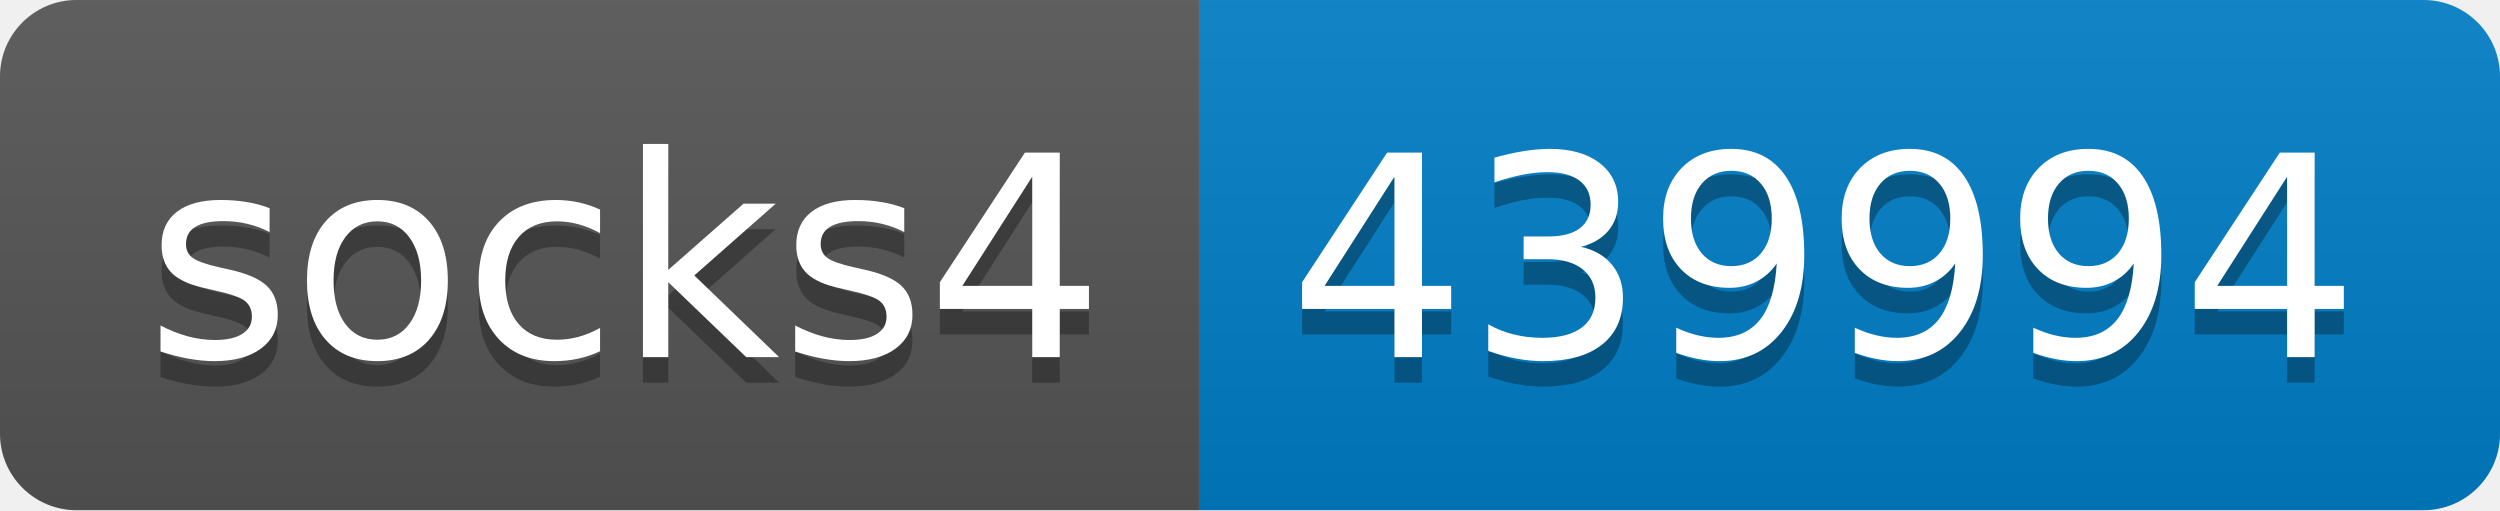
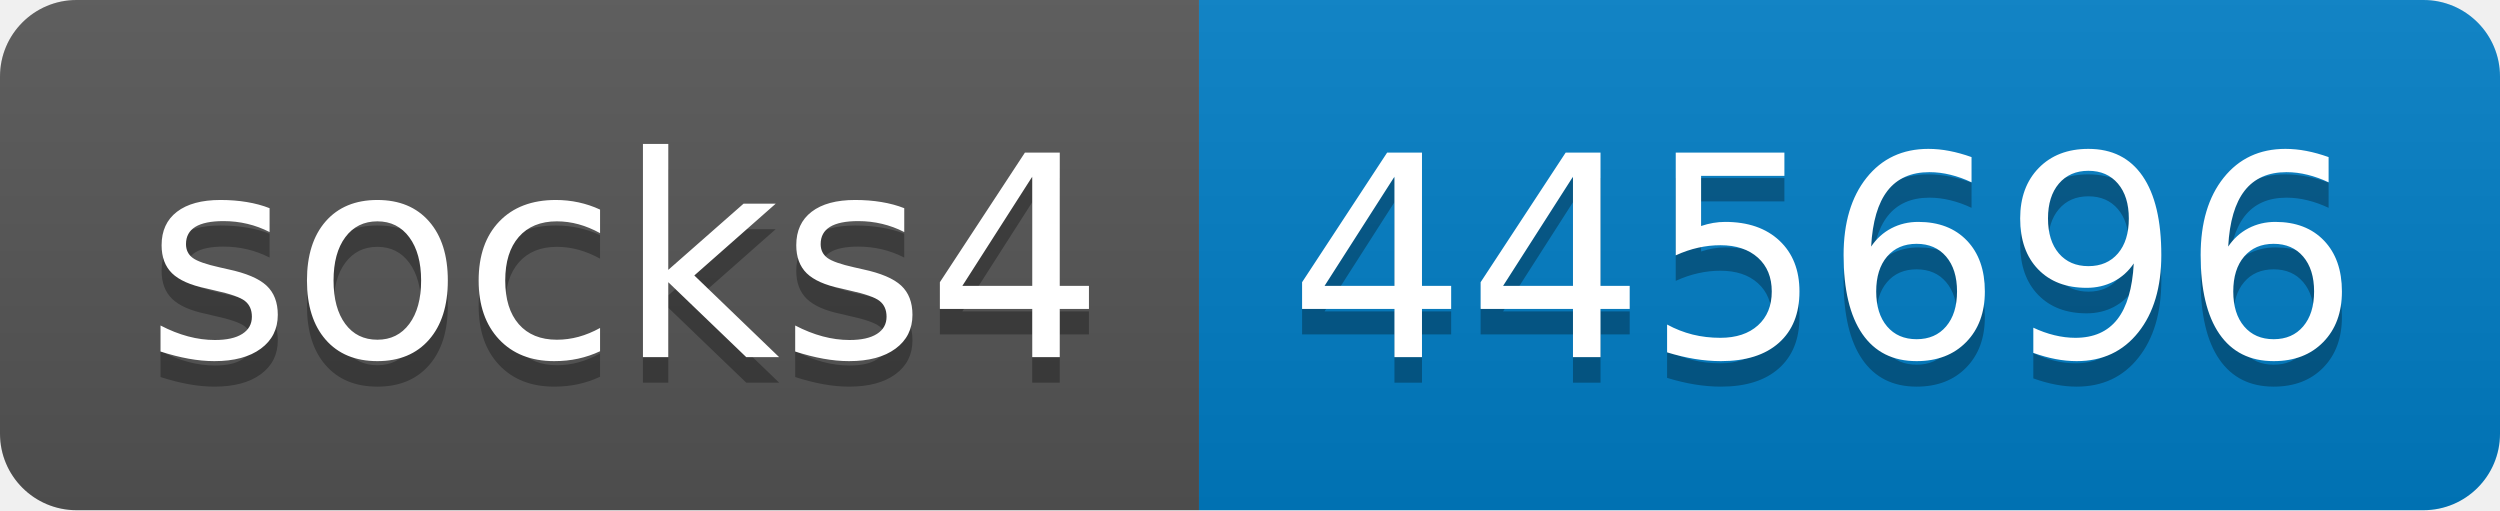
- <svg xmlns="http://www.w3.org/2000/svg" width="98" height="20" role="img" aria-label="socks4: 439994">
+ <svg xmlns="http://www.w3.org/2000/svg" width="98" height="20" role="img" aria-label="socks4: 445696">
  <linearGradient id="s" x2="0" y2="100%">
    <stop offset="0" stop-color="#bbb" stop-opacity=".1" />
    <stop offset="1" stop-opacity=".1" />
  </linearGradient>
  <clipPath id="r">
    <rect width="98" height="20" rx="3" fill="#fff" />
  </clipPath>
  <g clip-path="url(#r)">
    <rect width="47" height="20" fill="#555" />
    <rect x="47" width="51" height="20" fill="#007ec6" />
    <rect width="98" height="20" fill="url(#s)" />
  </g>
  <g fill="#fff" text-anchor="middle" font-family="Verdana,Geneva,DejaVu Sans,sans-serif" text-rendering="geometricPrecision" font-size="110">
    <text aria-hidden="true" x="245" y="150" fill="#010101" fill-opacity=".3" transform="scale(.1)" textLength="370">socks4</text>
    <text x="245" y="140" transform="scale(.1)" fill="#fff" textLength="370">socks4</text>
-     <text aria-hidden="true" x="715" y="150" fill="#010101" fill-opacity=".3" transform="scale(.1)" textLength="410">439994</text>
-     <text x="715" y="140" transform="scale(.1)" fill="#fff" textLength="410">439994</text>
+     <text aria-hidden="true" x="715" y="150" fill="#010101" fill-opacity=".3" transform="scale(.1)" textLength="410">445696</text>
+     <text x="715" y="140" transform="scale(.1)" fill="#fff" textLength="410">445696</text>
  </g>
</svg>
